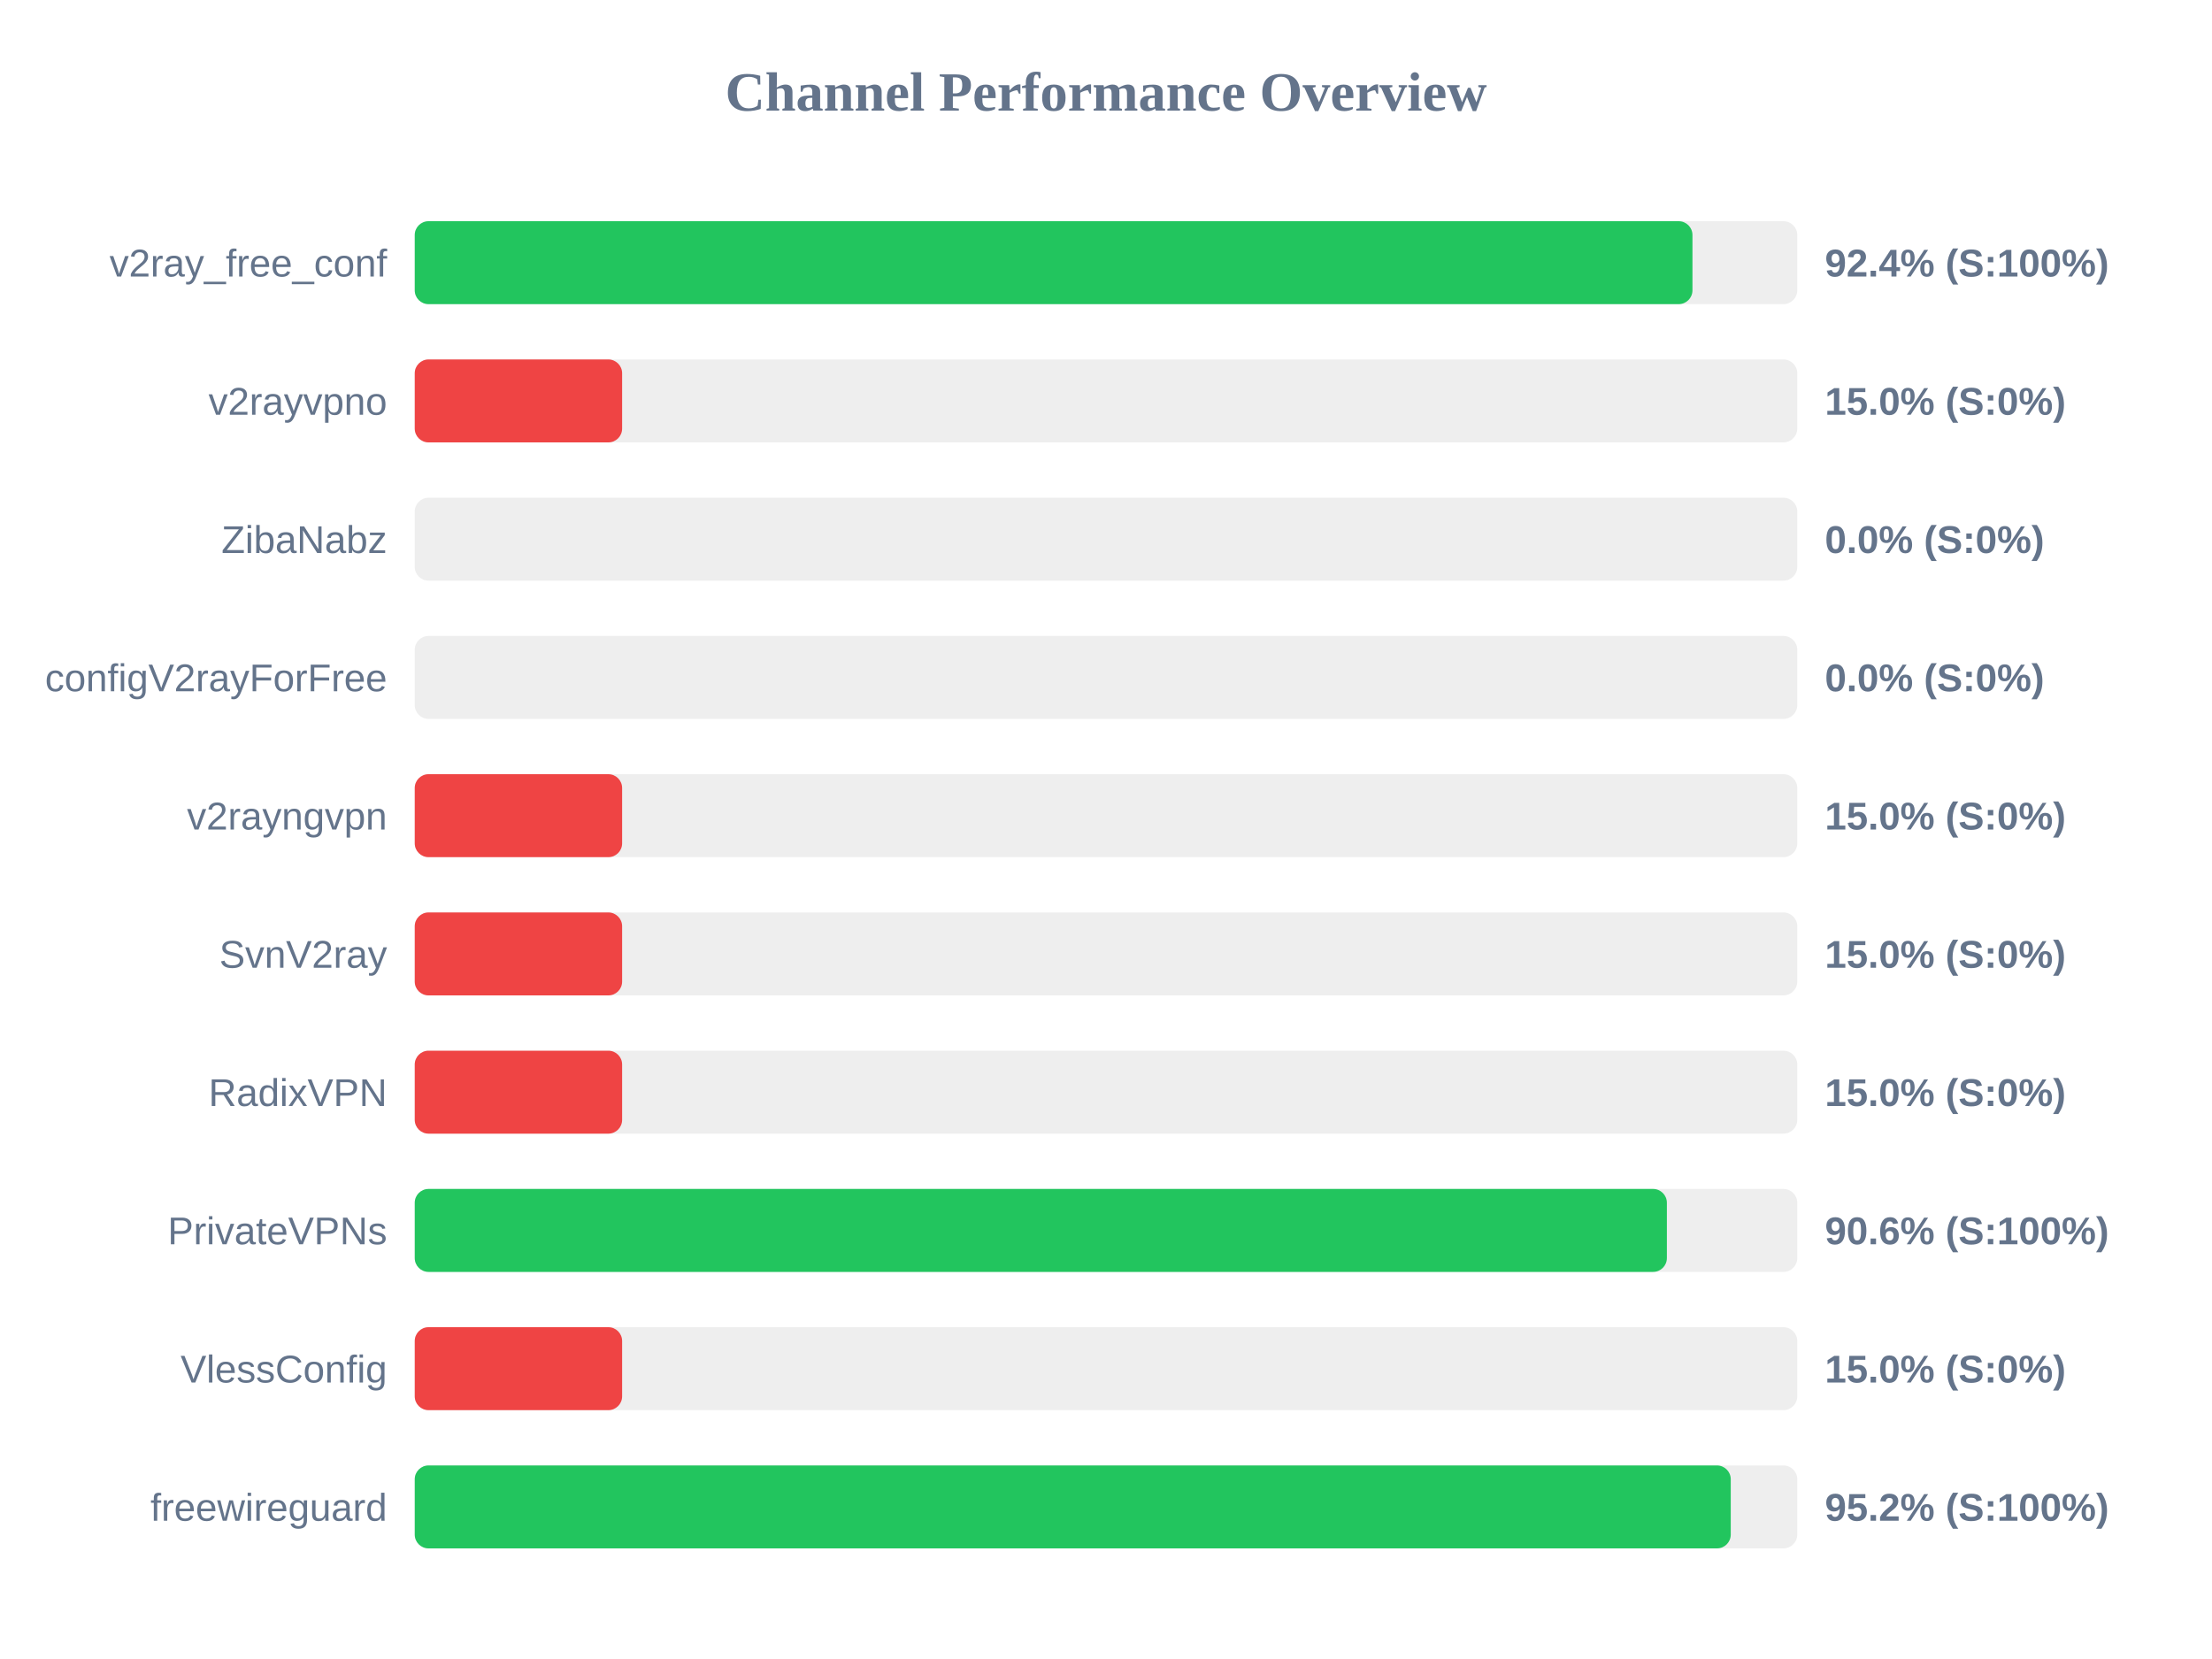
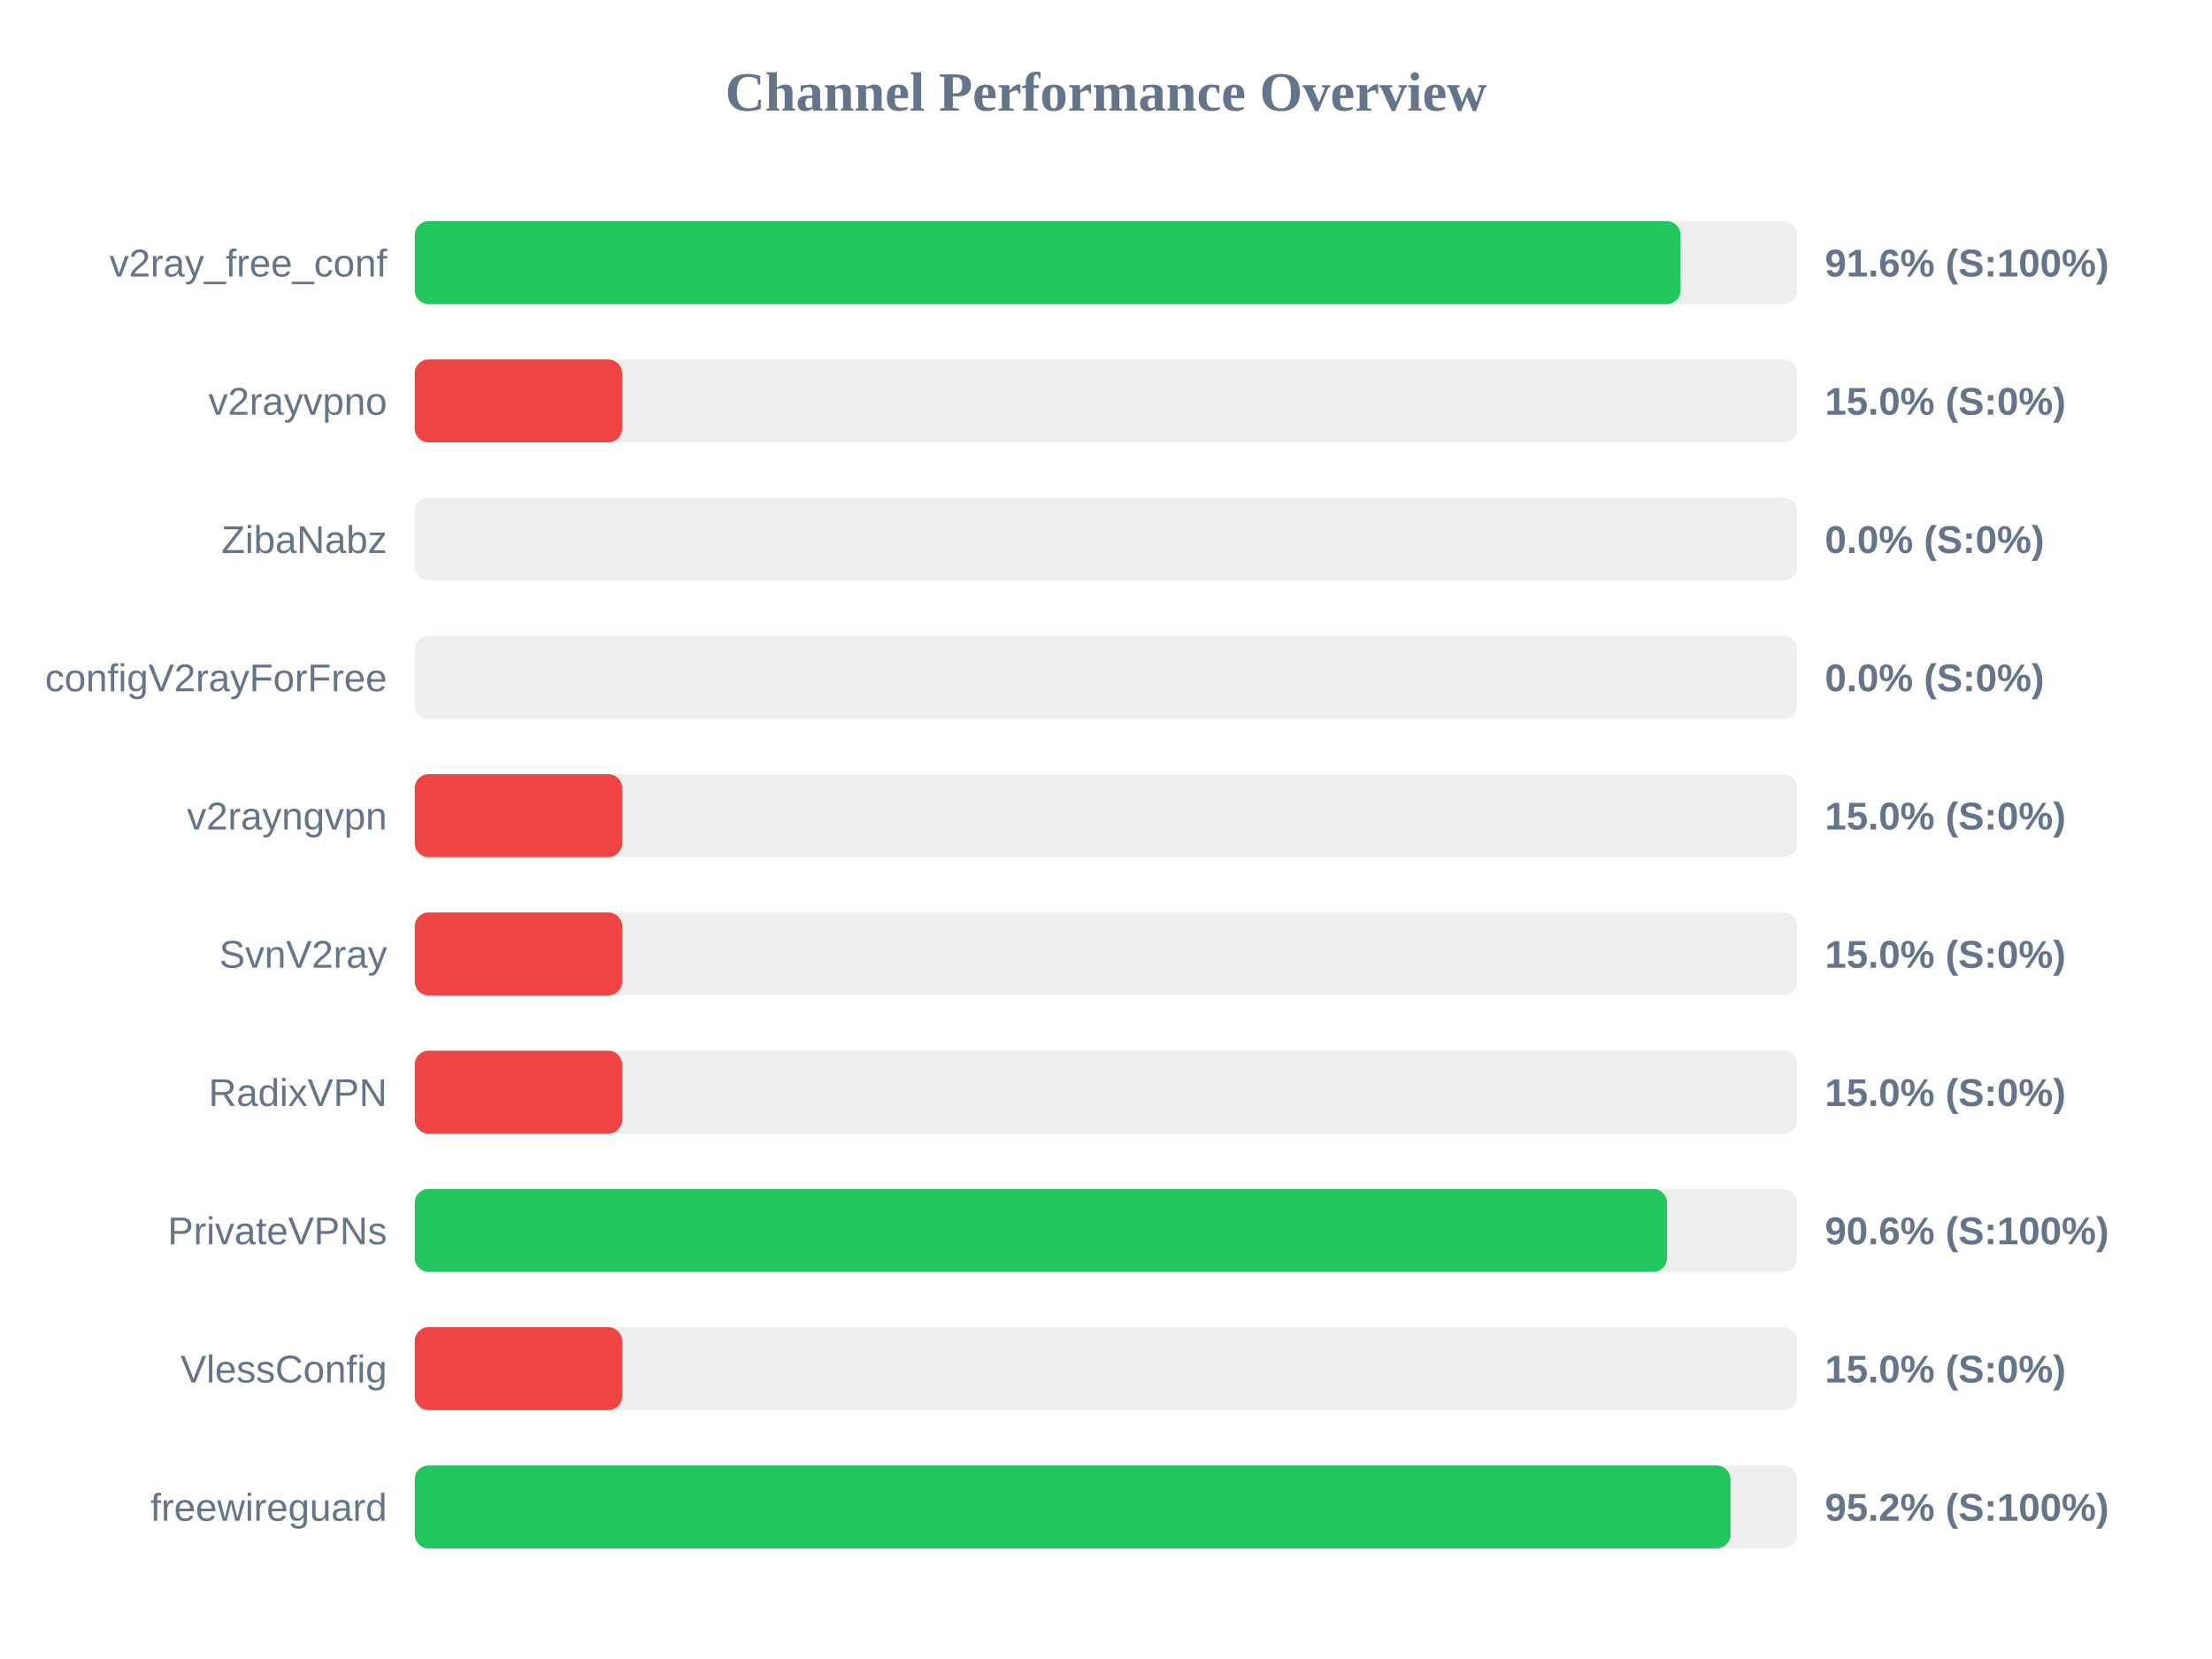
<svg xmlns="http://www.w3.org/2000/svg" width="800" height="600" version="1.1">
  <style>
        .row { font: 14px Arial; fill: #64748b; }
        .score { font: bold 14px Arial; fill: #64748b; }
    </style>
  <text x="400" y="40" text-anchor="middle" font-size="20px" font-weight="bold" fill="#64748b">Channel Performance Overview</text>
  <rect x="150" y="80" width="500" height="30" fill="#eee" rx="5" />
-   <rect x="150" y="80" width="462.1" height="30" fill="#22c55e" rx="5" />
+   <rect x="150" y="80" width="457.8" height="30" fill="#22c55e" rx="5" />
  <text x="140" y="100" text-anchor="end" class="row">v2ray_free_conf</text>
-   <text x="660" y="100" text-anchor="start" class="score">92.4% (S:100%)</text>
+   <text x="660" y="100" text-anchor="start" class="score">91.6% (S:100%)</text>
  <rect x="150" y="130" width="500" height="30" fill="#eee" rx="5" />
  <rect x="150" y="130" width="75.0" height="30" fill="#ef4444" rx="5" />
  <text x="140" y="150" text-anchor="end" class="row">v2rayvpno</text>
  <text x="660" y="150" text-anchor="start" class="score">15.0% (S:0%)</text>
  <rect x="150" y="180" width="500" height="30" fill="#eee" rx="5" />
  <rect x="150" y="180" width="0.0" height="30" fill="#ef4444" rx="5" />
  <text x="140" y="200" text-anchor="end" class="row">ZibaNabz</text>
  <text x="660" y="200" text-anchor="start" class="score">0.0% (S:0%)</text>
  <rect x="150" y="230" width="500" height="30" fill="#eee" rx="5" />
  <rect x="150" y="230" width="0.0" height="30" fill="#ef4444" rx="5" />
  <text x="140" y="250" text-anchor="end" class="row">configV2rayForFree</text>
  <text x="660" y="250" text-anchor="start" class="score">0.0% (S:0%)</text>
  <rect x="150" y="280" width="500" height="30" fill="#eee" rx="5" />
  <rect x="150" y="280" width="75.0" height="30" fill="#ef4444" rx="5" />
  <text x="140" y="300" text-anchor="end" class="row">v2rayngvpn</text>
  <text x="660" y="300" text-anchor="start" class="score">15.0% (S:0%)</text>
  <rect x="150" y="330" width="500" height="30" fill="#eee" rx="5" />
  <rect x="150" y="330" width="75.0" height="30" fill="#ef4444" rx="5" />
  <text x="140" y="350" text-anchor="end" class="row">SvnV2ray</text>
  <text x="660" y="350" text-anchor="start" class="score">15.0% (S:0%)</text>
  <rect x="150" y="380" width="500" height="30" fill="#eee" rx="5" />
  <rect x="150" y="380" width="75.0" height="30" fill="#ef4444" rx="5" />
  <text x="140" y="400" text-anchor="end" class="row">RadixVPN</text>
  <text x="660" y="400" text-anchor="start" class="score">15.0% (S:0%)</text>
  <rect x="150" y="430" width="500" height="30" fill="#eee" rx="5" />
-   <rect x="150" y="430" width="452.85" height="30" fill="#22c55e" rx="5" />
+   <rect x="150" y="430" width="452.9" height="30" fill="#22c55e" rx="5" />
  <text x="140" y="450" text-anchor="end" class="row">PrivateVPNs</text>
  <text x="660" y="450" text-anchor="start" class="score">90.6% (S:100%)</text>
  <rect x="150" y="480" width="500" height="30" fill="#eee" rx="5" />
  <rect x="150" y="480" width="75.0" height="30" fill="#ef4444" rx="5" />
  <text x="140" y="500" text-anchor="end" class="row">VlessConfig</text>
  <text x="660" y="500" text-anchor="start" class="score">15.0% (S:0%)</text>
  <rect x="150" y="530" width="500" height="30" fill="#eee" rx="5" />
-   <rect x="150" y="530" width="475.95" height="30" fill="#22c55e" rx="5" />
+   <rect x="150" y="530" width="475.85" height="30" fill="#22c55e" rx="5" />
  <text x="140" y="550" text-anchor="end" class="row">freewireguard</text>
  <text x="660" y="550" text-anchor="start" class="score">95.2% (S:100%)</text>
</svg>
